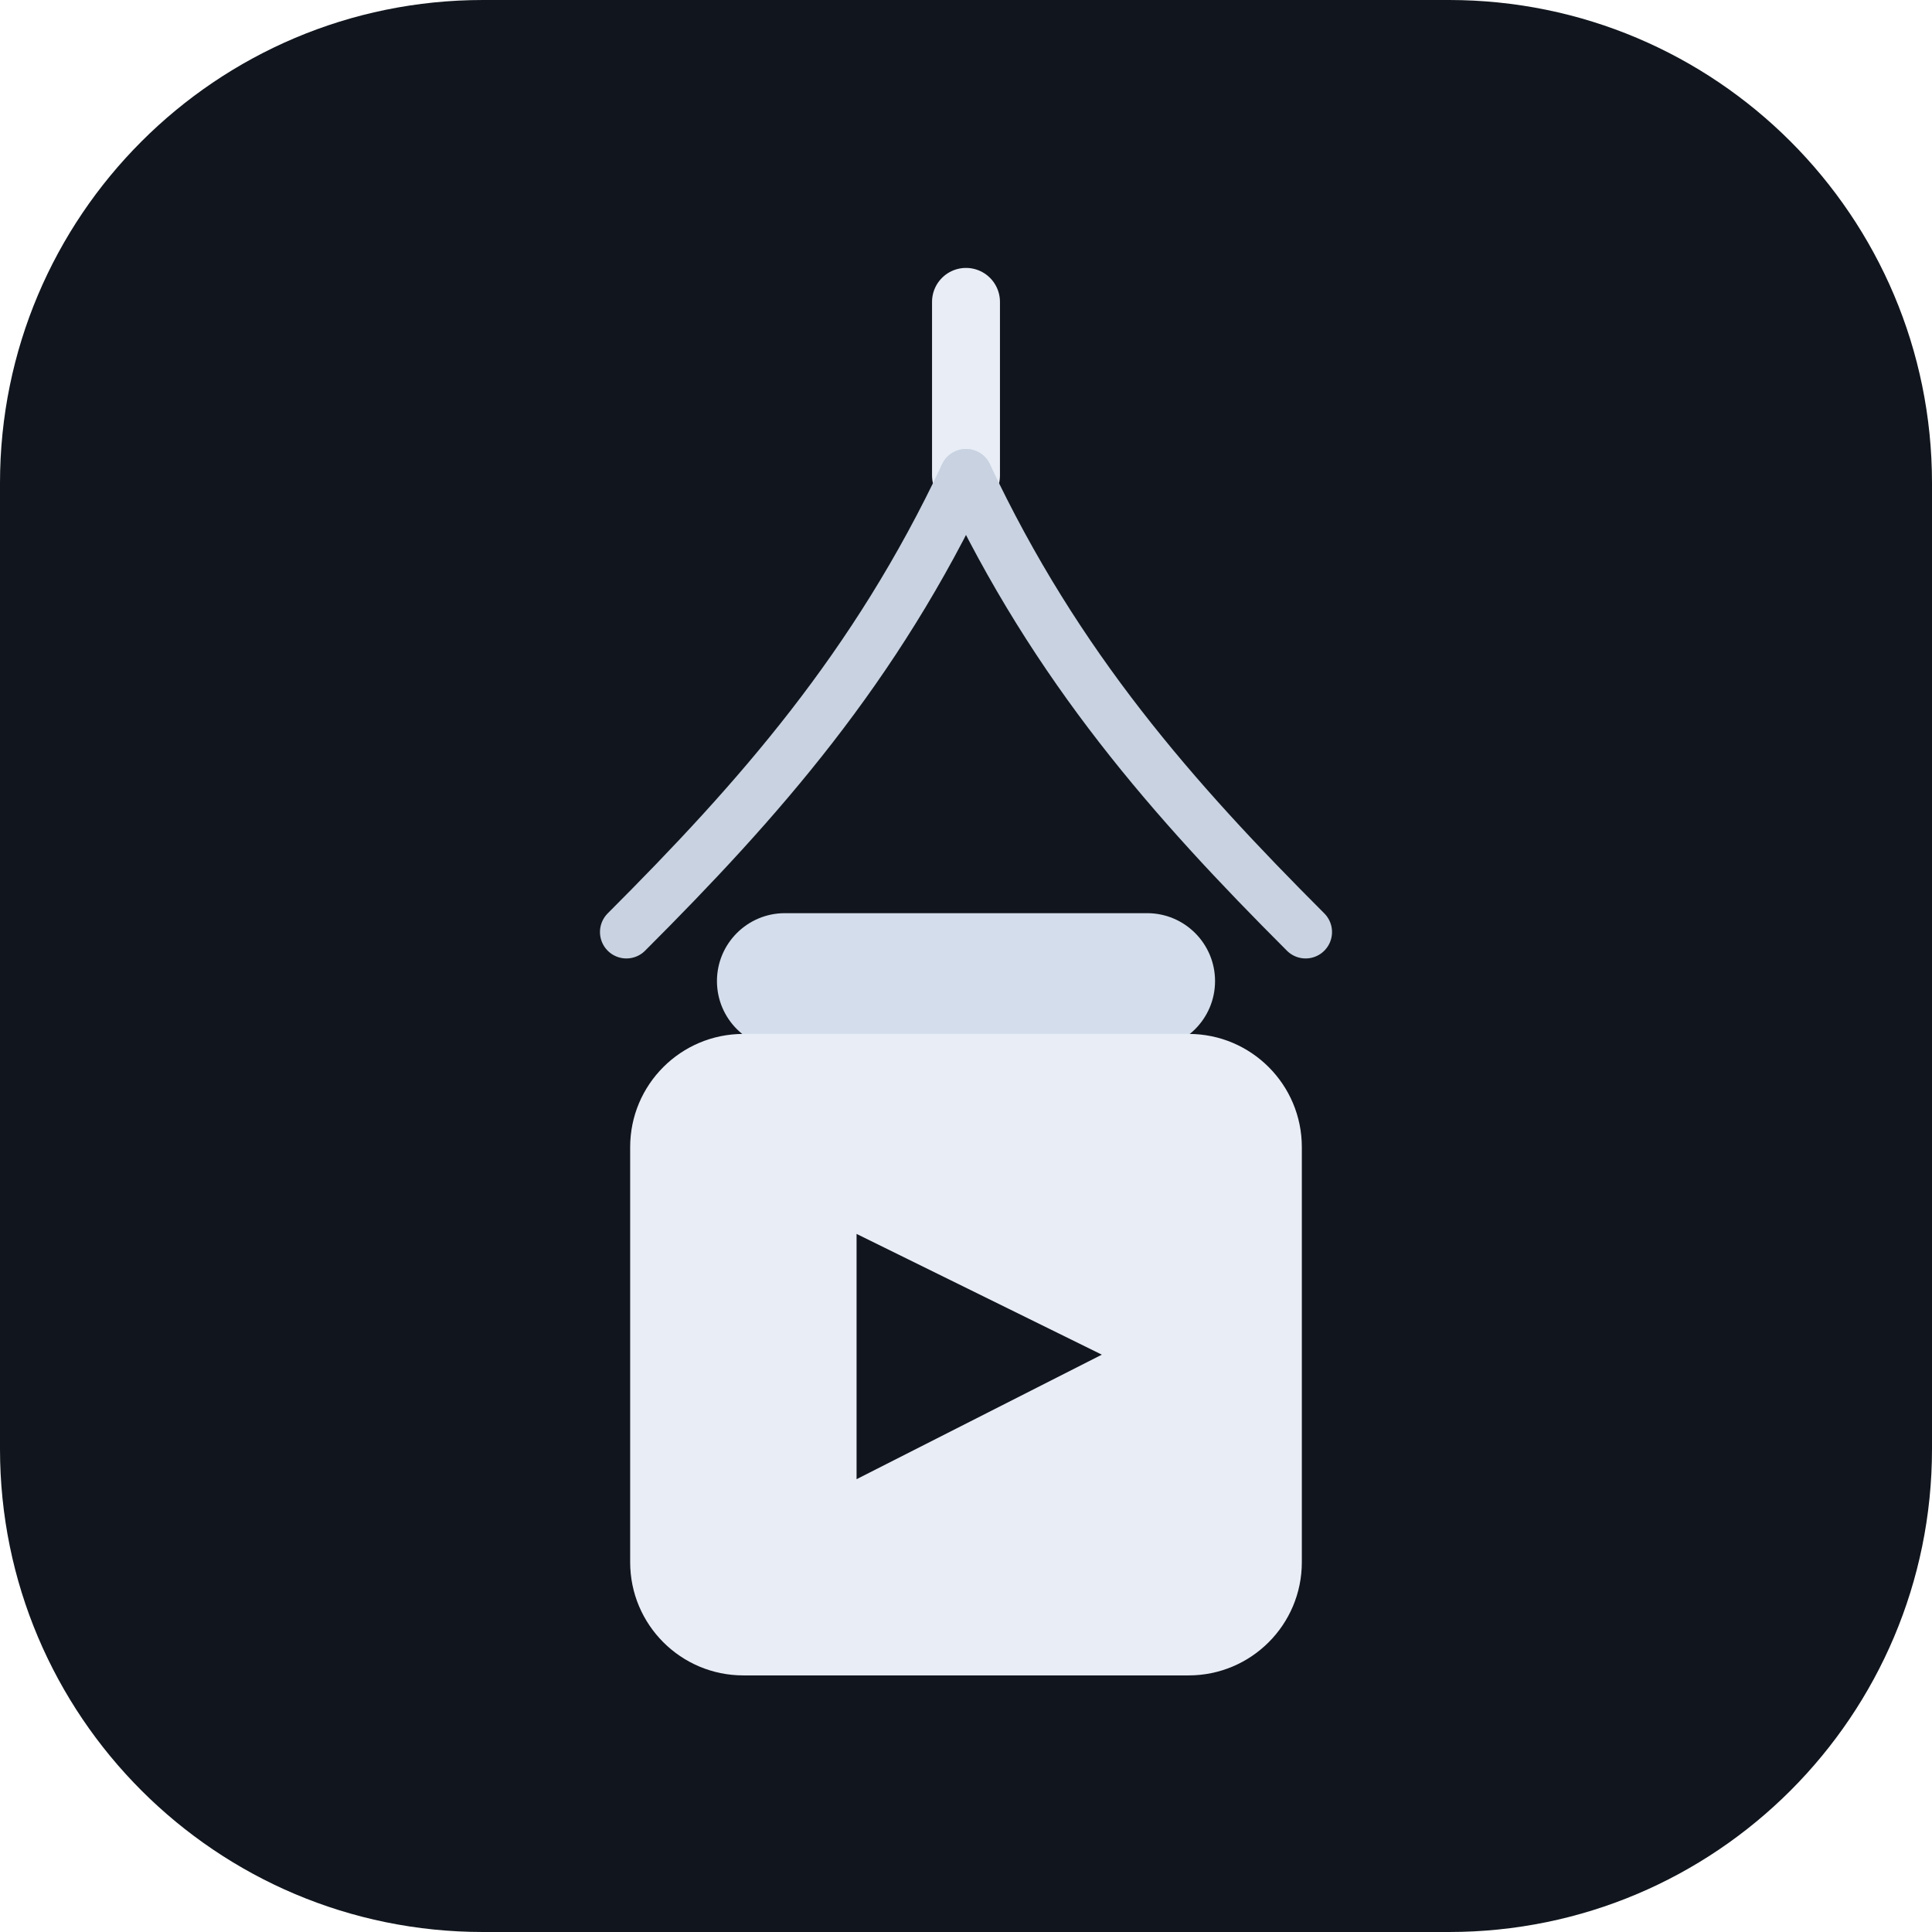
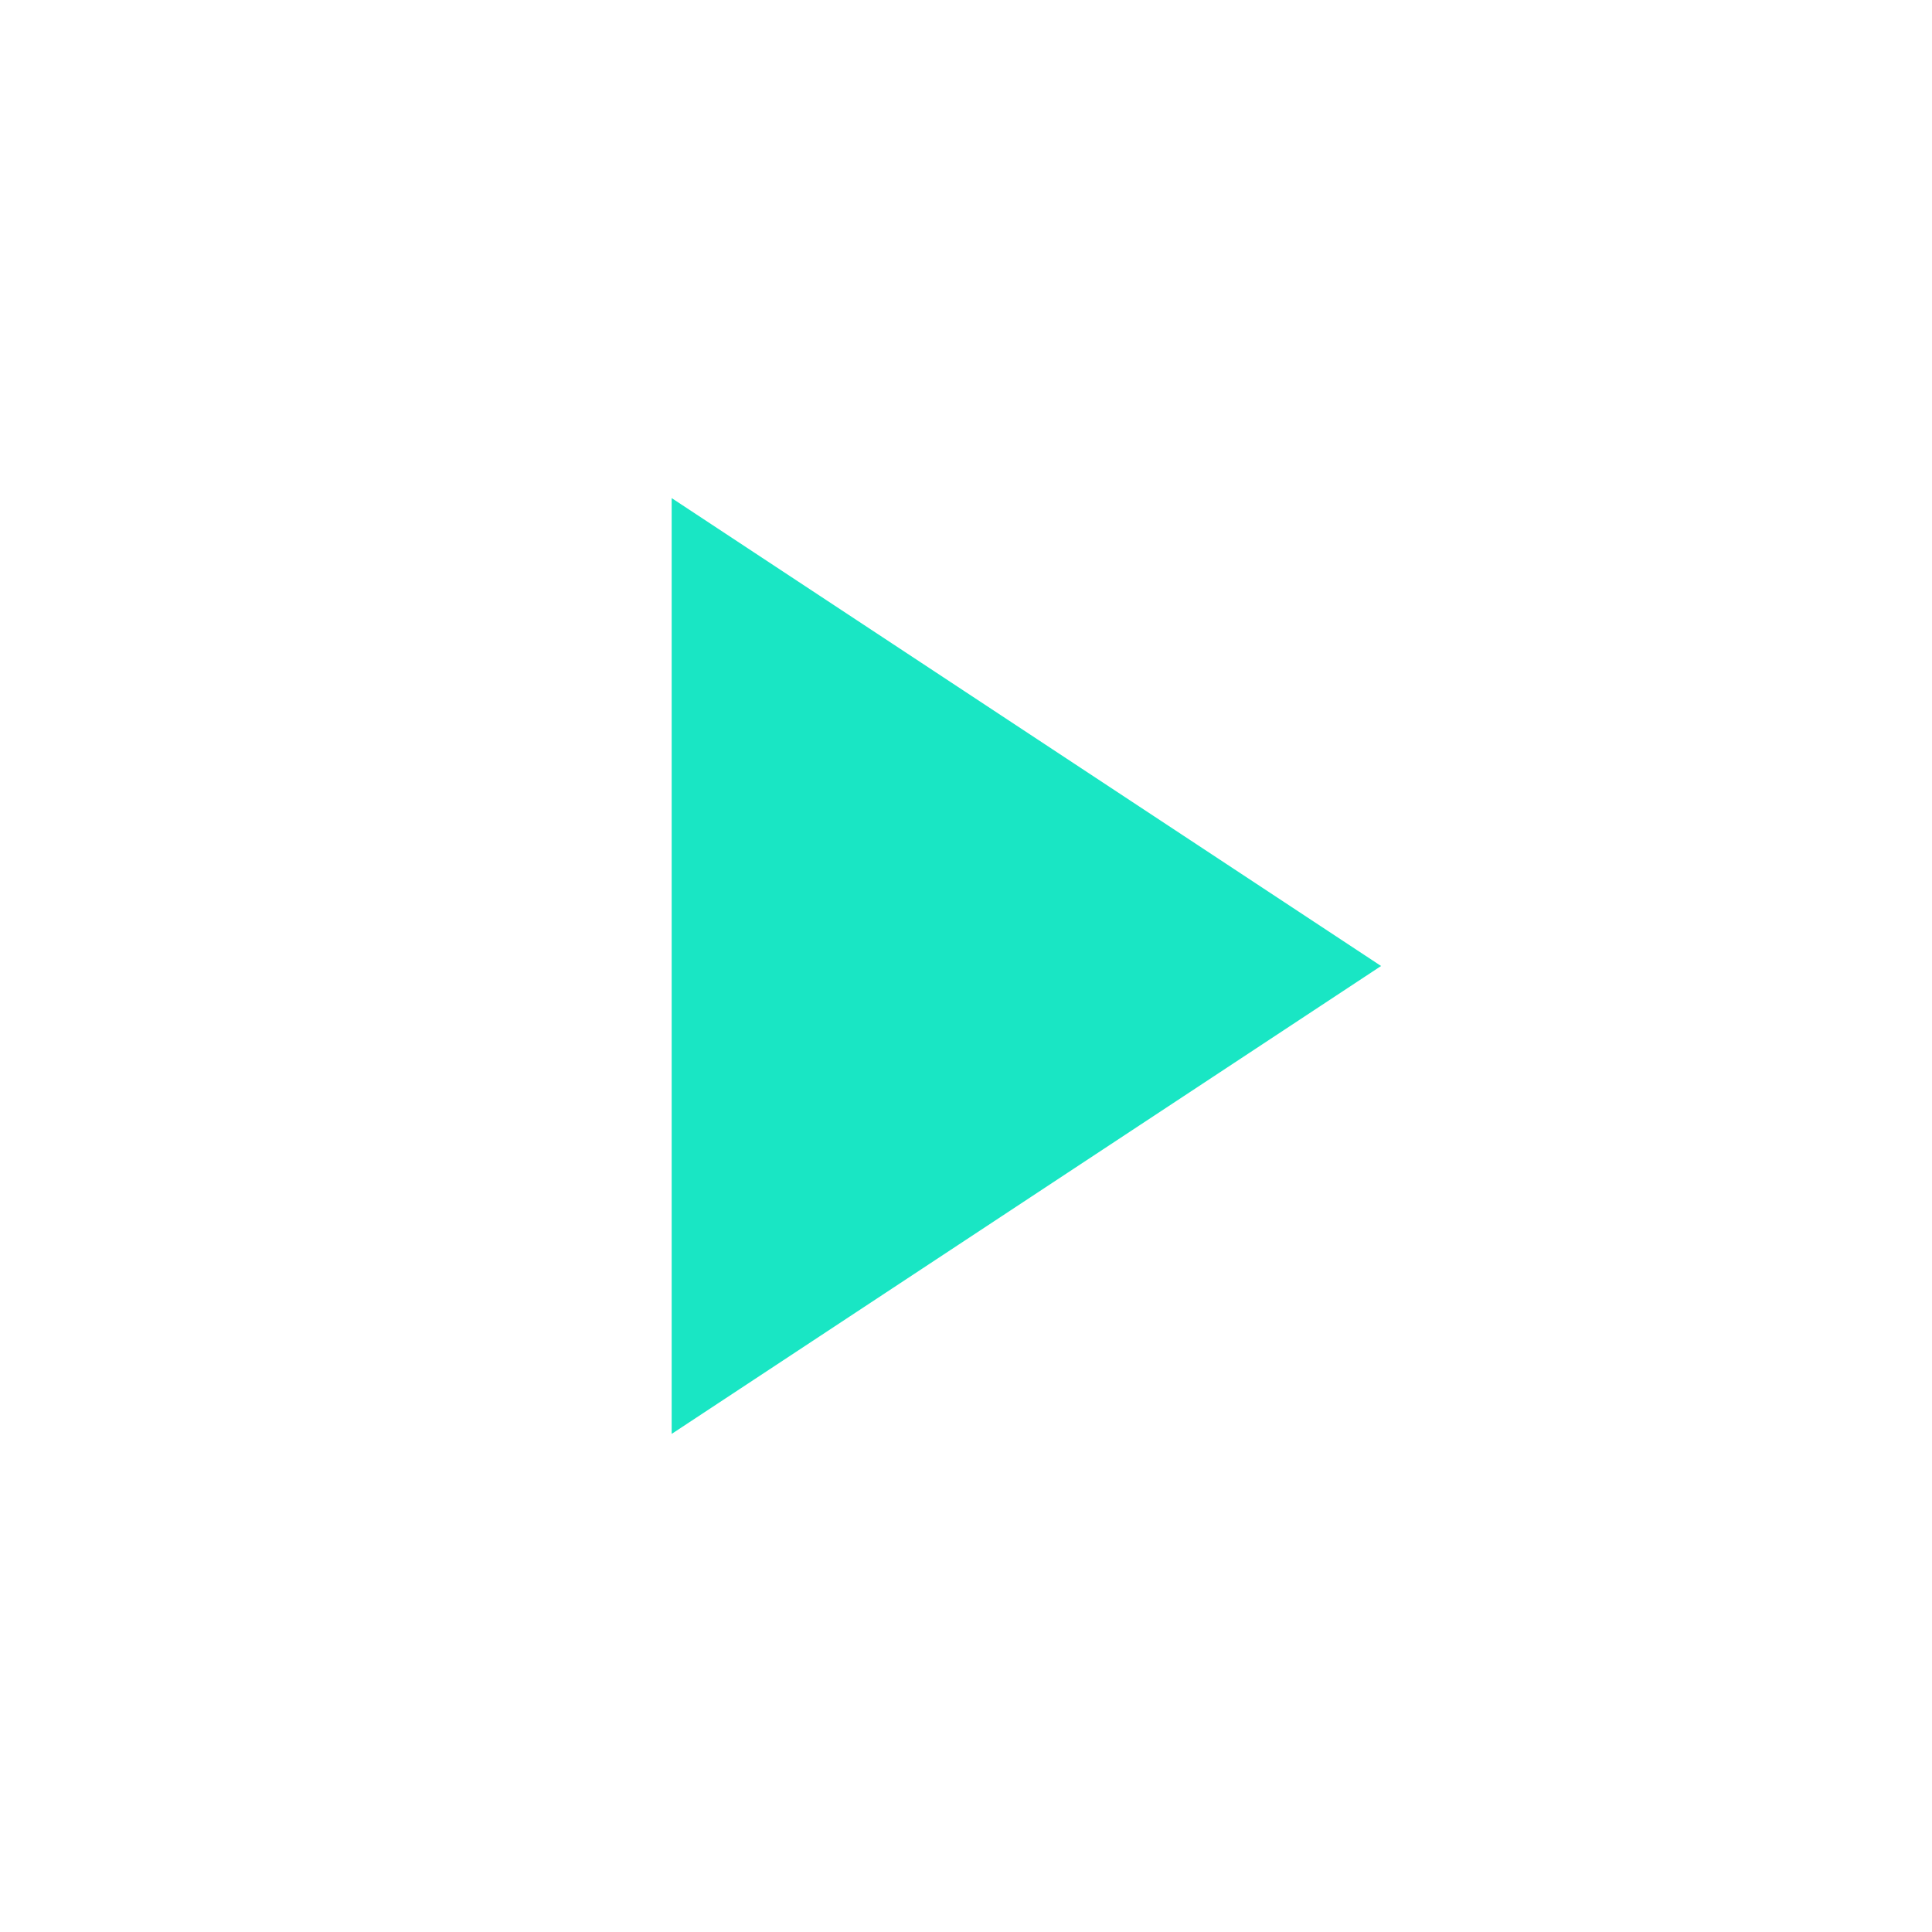
<svg xmlns="http://www.w3.org/2000/svg" width="512" height="512" viewBox="0 0 512 512" fill="none">
-   <rect width="512" height="512" rx="128" fill="#11161E" />
-   <path d="M256 80V126" stroke="#E8EDF6" stroke-width="18" stroke-linecap="round" />
-   <path d="M256 126C232 177 201 212 166 247" stroke="#C8D2E1" stroke-width="14" stroke-linecap="round" />
-   <path d="M256 126C280 177 311 212 346 247" stroke="#C8D2E1" stroke-width="14" stroke-linecap="round" />
-   <rect x="190" y="242" width="132" height="36" rx="18" fill="#D4DDEB" />
-   <rect x="167" y="274" width="178" height="170" rx="30" fill="#E8EDF6" />
-   <path d="M227 327L292 359L227 392V327Z" fill="#11161E" />
+   <path d="M178 132L366 256L178 380V132Z" fill="#19E6C4" />
</svg>
